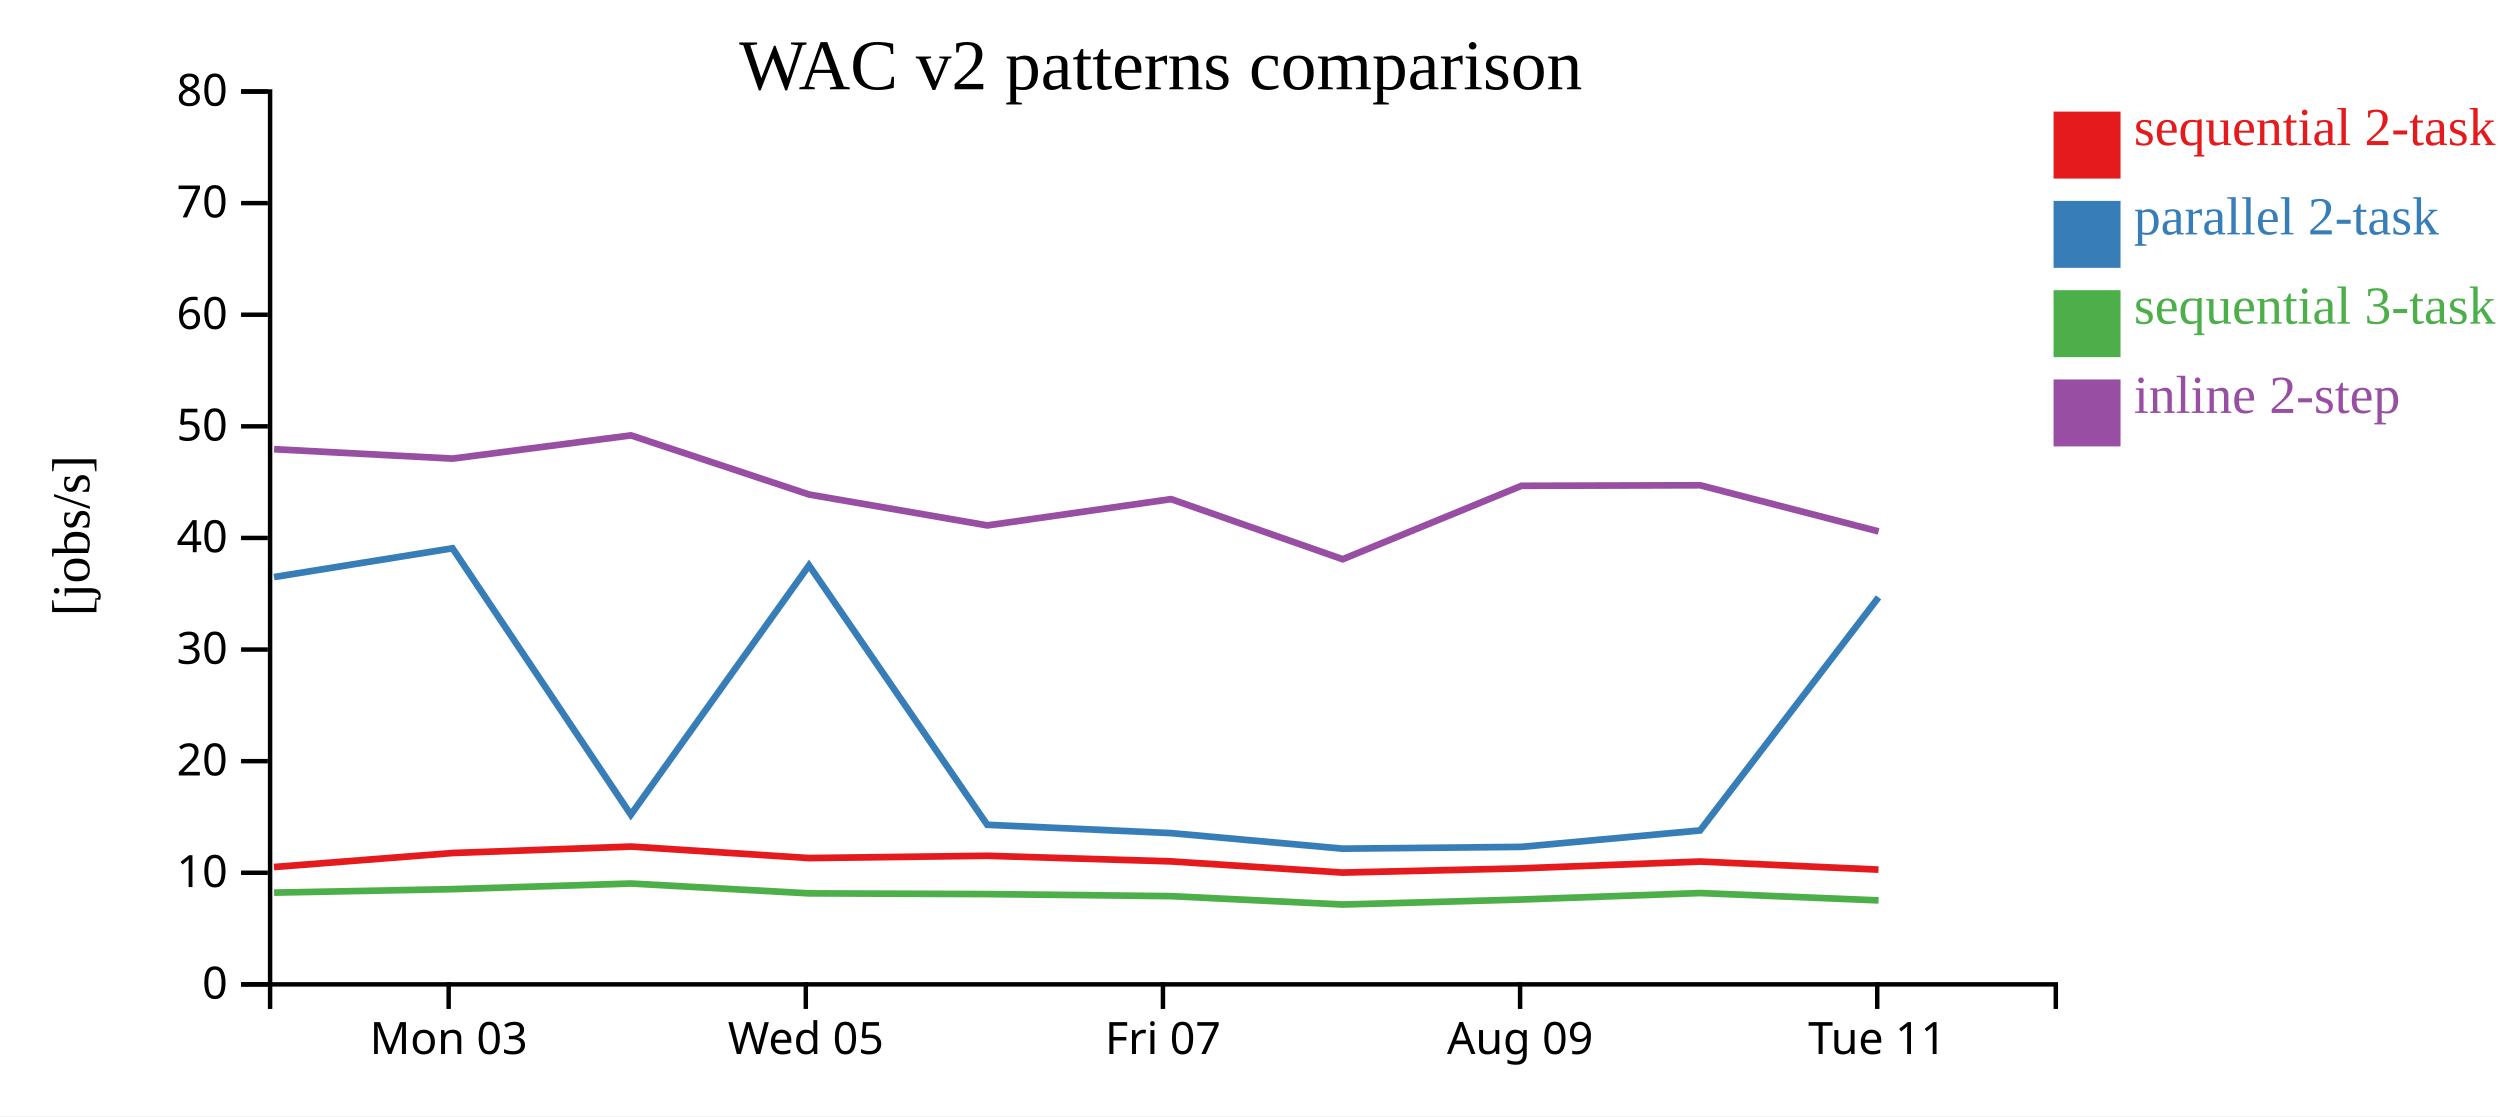
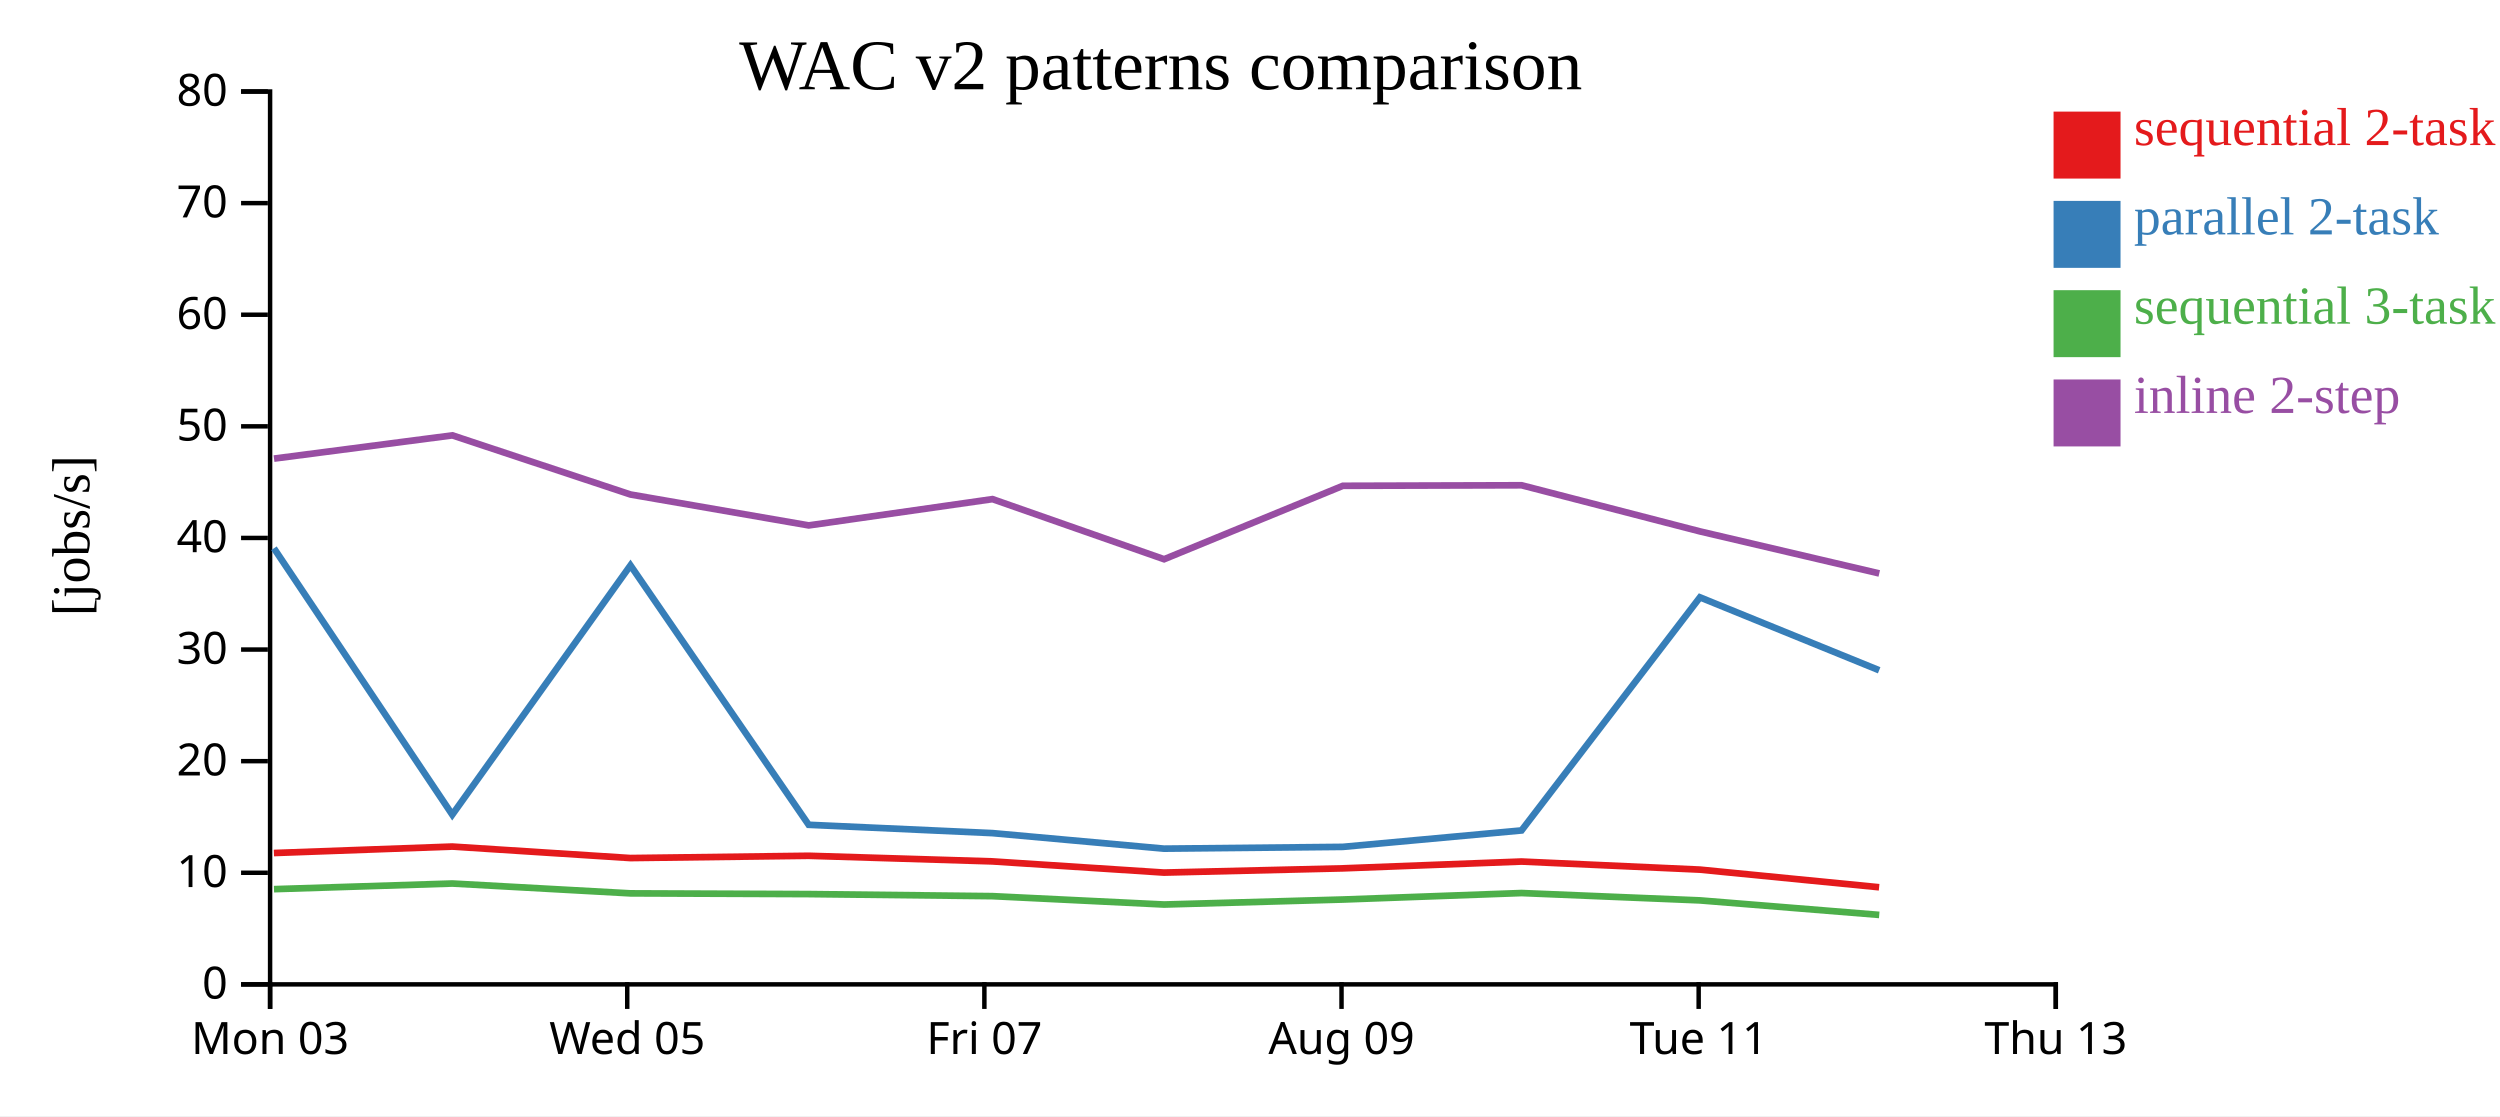
<svg xmlns="http://www.w3.org/2000/svg" width="560" height="250">
  <rect width="100%" height="100%" fill="white" />
  <g transform="translate(60,20)">
    <g transform="translate(0,200)" fill="none" font-size="10" font-family="sans-serif" text-anchor="middle">
      <path class="domain" stroke="currentColor" d="M0.5,6V0.5H400.5V6" />
-       <g class="tick" opacity="1" transform="translate(40.5,0)">
+       <g class="tick" opacity="1" transform="translate(0.5,0)">
        <line stroke="currentColor" y2="6" />
        <text fill="currentColor" y="9" dy="0.71em">Mon 03</text>
      </g>
-       <g class="tick" opacity="1" transform="translate(120.5,0)">
+       <g class="tick" opacity="1" transform="translate(80.5,0)">
        <line stroke="currentColor" y2="6" />
        <text fill="currentColor" y="9" dy="0.71em">Wed 05</text>
      </g>
-       <g class="tick" opacity="1" transform="translate(200.5,0)">
+       <g class="tick" opacity="1" transform="translate(160.5,0)">
        <line stroke="currentColor" y2="6" />
        <text fill="currentColor" y="9" dy="0.71em">Fri 07</text>
      </g>
-       <g class="tick" opacity="1" transform="translate(280.5,0)">
+       <g class="tick" opacity="1" transform="translate(240.5,0)">
        <line stroke="currentColor" y2="6" />
        <text fill="currentColor" y="9" dy="0.71em">Aug 09</text>
      </g>
-       <g class="tick" opacity="1" transform="translate(360.5,0)">
+       <g class="tick" opacity="1" transform="translate(320.5,0)">
        <line stroke="currentColor" y2="6" />
        <text fill="currentColor" y="9" dy="0.71em">Tue 11</text>
+       </g>
+       <g class="tick" opacity="1" transform="translate(400.5,0)">
+         <line stroke="currentColor" y2="6" />
+         <text fill="currentColor" y="9" dy="0.71em">Thu 13</text>
      </g>
    </g>
    <g fill="none" font-size="10" font-family="sans-serif" text-anchor="end">
      <path class="domain" stroke="currentColor" d="M-6,200.5H0.5V0.5H-6" />
      <g class="tick" opacity="1" transform="translate(0,200.5)">
        <line stroke="currentColor" x2="-6" />
        <text fill="currentColor" x="-9" dy="0.32em">0</text>
      </g>
      <g class="tick" opacity="1" transform="translate(0,175.5)">
        <line stroke="currentColor" x2="-6" />
        <text fill="currentColor" x="-9" dy="0.32em">10</text>
      </g>
      <g class="tick" opacity="1" transform="translate(0,150.5)">
        <line stroke="currentColor" x2="-6" />
        <text fill="currentColor" x="-9" dy="0.32em">20</text>
      </g>
      <g class="tick" opacity="1" transform="translate(0,125.5)">
        <line stroke="currentColor" x2="-6" />
        <text fill="currentColor" x="-9" dy="0.32em">30</text>
      </g>
      <g class="tick" opacity="1" transform="translate(0,100.5)">
        <line stroke="currentColor" x2="-6" />
        <text fill="currentColor" x="-9" dy="0.32em">40</text>
      </g>
      <g class="tick" opacity="1" transform="translate(0,75.5)">
        <line stroke="currentColor" x2="-6" />
        <text fill="currentColor" x="-9" dy="0.32em">50</text>
      </g>
      <g class="tick" opacity="1" transform="translate(0,50.5)">
        <line stroke="currentColor" x2="-6" />
        <text fill="currentColor" x="-9" dy="0.32em">60</text>
      </g>
      <g class="tick" opacity="1" transform="translate(0,25.5)">
        <line stroke="currentColor" x2="-6" />
        <text fill="currentColor" x="-9" dy="0.32em">70</text>
      </g>
      <g class="tick" opacity="1" transform="translate(0,0.5)">
        <line stroke="currentColor" x2="-6" />
        <text fill="currentColor" x="-9" dy="0.32em">80</text>
      </g>
    </g>
    <text text-anchor="middle" style="font-size: 12px" transform="rotate(-90)" y="-40" x="-100">[jobs/s]</text>
    <text text-anchor="middle" style="font-size: 16px" y="0" x="200">WAC v2 patterns comparison</text>
-     <path class="line" fill="none" stroke="#e41a1c" stroke-width="1.5" d="M1.372,174.218L41.35,171.076L81.301,169.632L121.214,172.205L161.133,171.696L202.286,172.951L240.727,175.459L280.776,174.511L320.814,172.986L360.78,174.797" />
-     <path class="line" fill="none" stroke="#377eb8" stroke-width="1.5" d="M1.382,109.262L41.359,102.814L81.31,162.489L121.223,106.647L161.141,164.753L202.295,166.617L240.737,170.1L280.786,169.701L320.823,166.018L360.79,113.805" />
-     <path class="line" fill="none" stroke="#4daf4a" stroke-width="1.5" d="M1.394,179.949L41.37,179.171L81.32,177.909L121.235,180.113L161.153,180.275L202.307,180.738L240.751,182.614L280.799,181.494L320.835,180.042L360.803,181.688" />
-     <path class="line" fill="none" stroke="#984ea3" stroke-width="1.5" d="M1.399,80.623L41.376,82.728L81.326,77.523L121.241,90.772L161.159,97.692L202.313,91.803L240.757,105.267L280.805,88.82L320.841,88.701L360.809,99.039" />
+     <path class="line" fill="none" stroke="#e41a1c" stroke-width="1.5" d="M1.35,171.076L41.301,169.632L81.214,172.205L121.133,171.696L162.286,172.951L200.727,175.459L240.776,174.511L280.814,172.986L320.78,174.797L360.922,178.747" />
+     <path class="line" fill="none" stroke="#377eb8" stroke-width="1.5" d="M1.359,102.814L41.31,162.489L81.223,106.647L121.141,164.753L162.295,166.617L200.737,170.1L240.786,169.701L280.823,166.018L320.79,113.805L360.934,130.144" />
+     <path class="line" fill="none" stroke="#4daf4a" stroke-width="1.5" d="M1.37,179.171L41.32,177.909L81.235,180.113L121.153,180.275L162.307,180.738L200.751,182.614L240.799,181.494L280.835,180.042L320.803,181.688L360.95,184.941" />
+     <path class="line" fill="none" stroke="#984ea3" stroke-width="1.5" d="M1.376,82.728L41.326,77.523L81.241,90.772L121.159,97.692L162.313,91.803L200.757,105.267L240.805,88.82L280.841,88.701L320.809,99.039L360.956,108.452" />
    <rect class="dot" x="400" y="5" width="15" height="15" style="fill: #e41a1c;" />
    <rect class="dot" x="400" y="25" width="15" height="15" style="fill: #377eb8;" />
    <rect class="dot" x="400" y="45" width="15" height="15" style="fill: #4daf4a;" />
    <rect class="dot" x="400" y="65" width="15" height="15" style="fill: #984ea3;" />
    <text class="label" x="418" y="12.5" style="fill: #e41a1c; alignment-baseline: middle;" text-anchor="left">sequential 2-task</text>
    <text class="label" x="418" y="32.5" style="fill: #377eb8; alignment-baseline: middle;" text-anchor="left">parallel 2-task</text>
    <text class="label" x="418" y="52.5" style="fill: #4daf4a; alignment-baseline: middle;" text-anchor="left">sequential 3-task</text>
    <text class="label" x="418" y="72.5" style="fill: #984ea3; alignment-baseline: middle;" text-anchor="left">inline 2-step</text>
  </g>
</svg>
